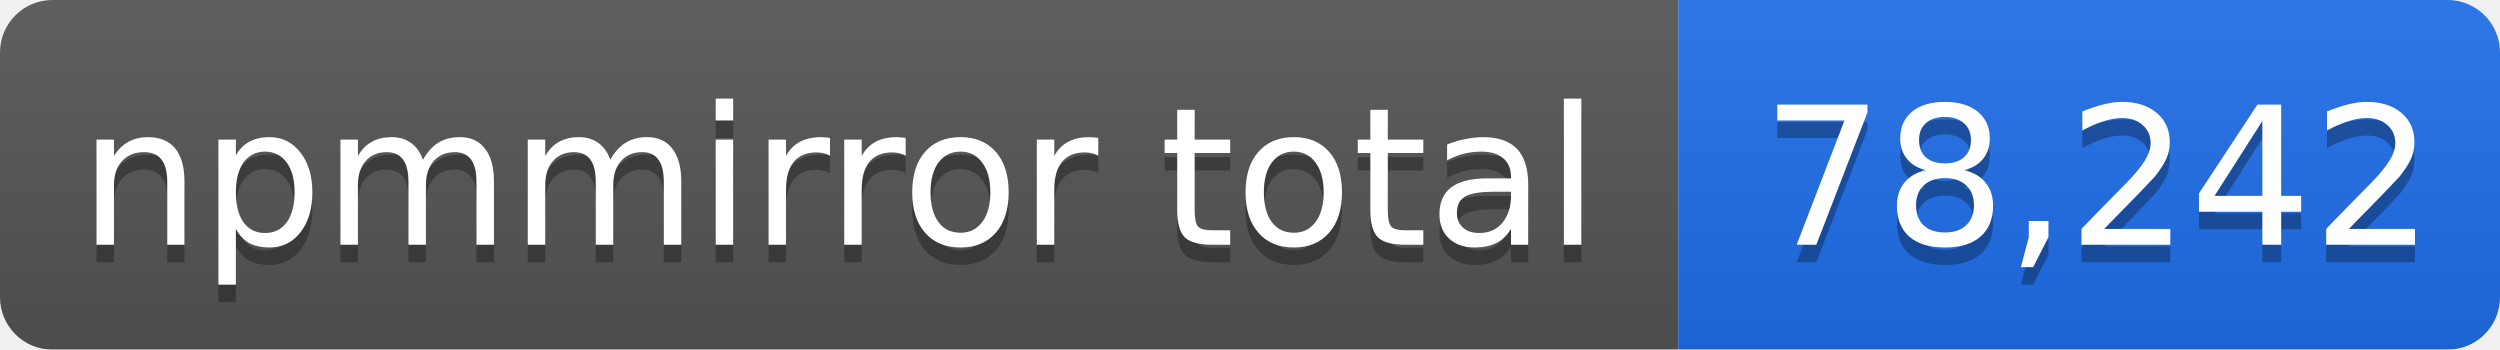
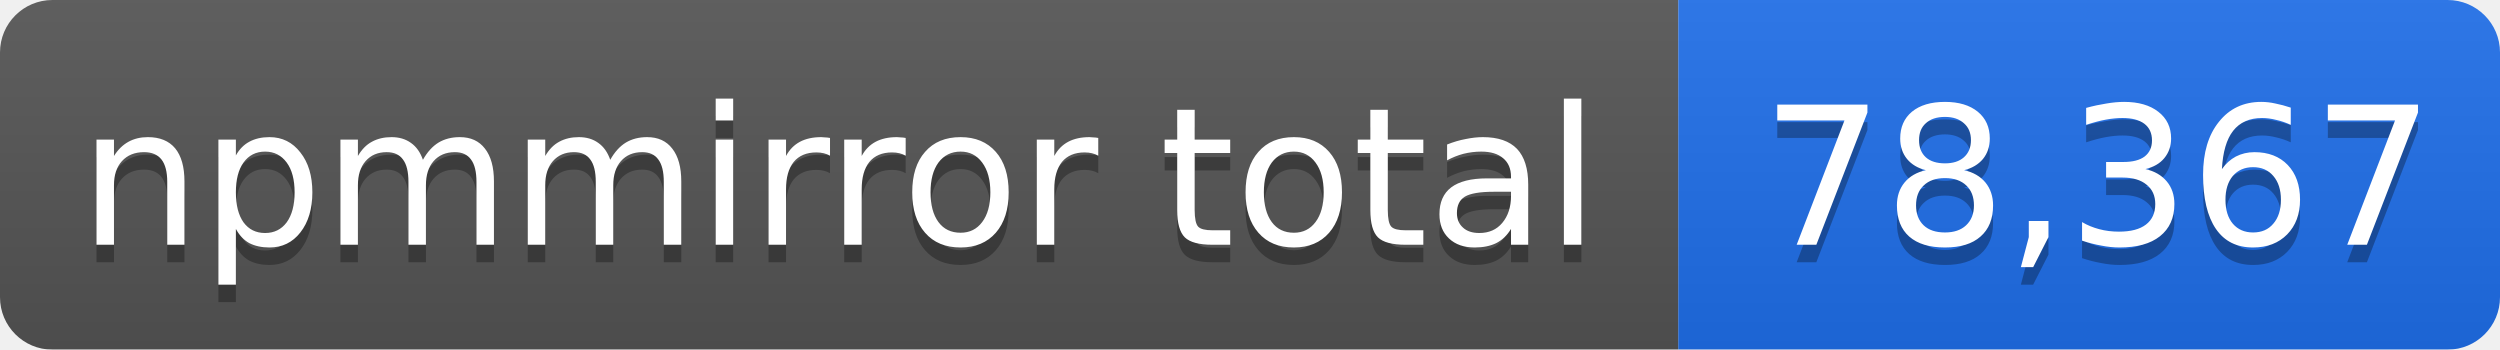
- <svg xmlns="http://www.w3.org/2000/svg" width="143" height="20" role="img" aria-label="npmmirror total: 78,242">
+ <svg xmlns="http://www.w3.org/2000/svg" width="143" height="20" role="img" aria-label="npmmirror total: 78,367">
  <linearGradient id="s" x2="0" y2="100%">
    <stop offset="0" stop-color="#bbb" stop-opacity=".1" />
    <stop offset="1" stop-opacity=".1" />
  </linearGradient>
  <mask id="m">
    <rect width="143" height="20" rx="3" fill="#fff" />
  </mask>
  <g mask="url(#m)">
    <rect width="96" height="20" fill="#555" />
    <rect x="96" width="47" height="20" fill="#1f6feb" />
    <rect width="143" height="20" fill="url(#s)" />
  </g>
  <g fill="#fff" text-anchor="middle" font-family="Verdana,Geneva,DejaVu Sans,sans-serif" font-size="11">
    <text x="48" y="15" fill="#010101" fill-opacity=".3">npmmirror total</text>
    <text x="48" y="14">npmmirror total</text>
-     <text x="120" y="15" fill="#010101" fill-opacity=".3">78,242</text>
-     <text x="120" y="14">78,242</text>
+     <text x="120" y="15" fill="#010101" fill-opacity=".3">78,367</text>
+     <text x="120" y="14">78,367</text>
  </g>
</svg>
